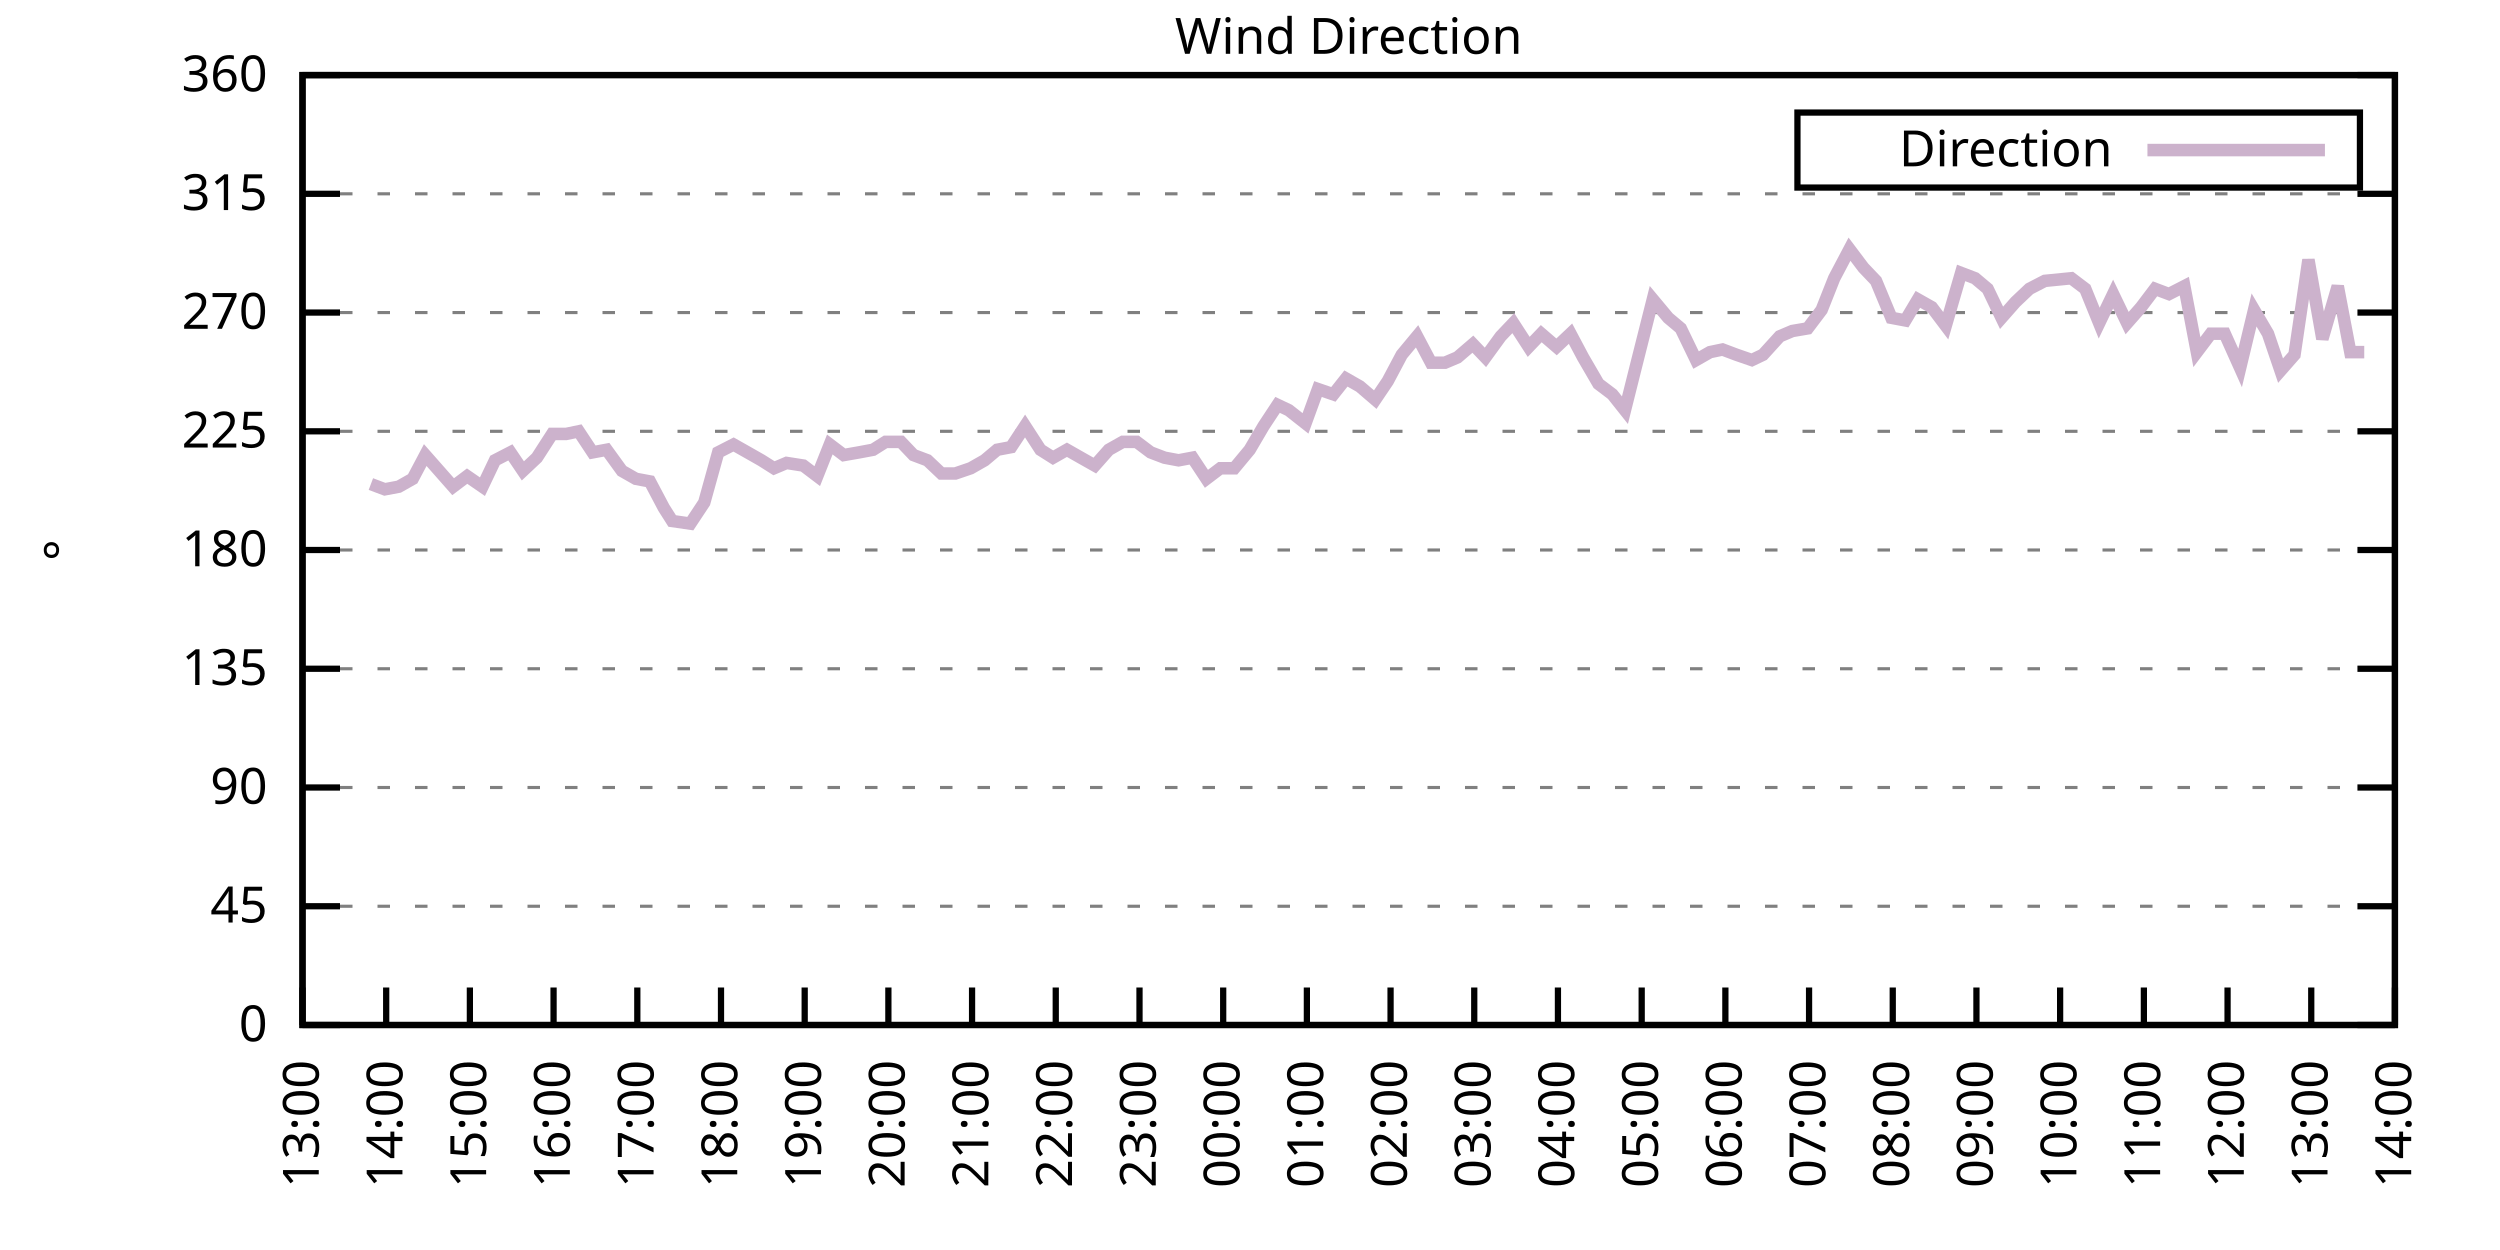
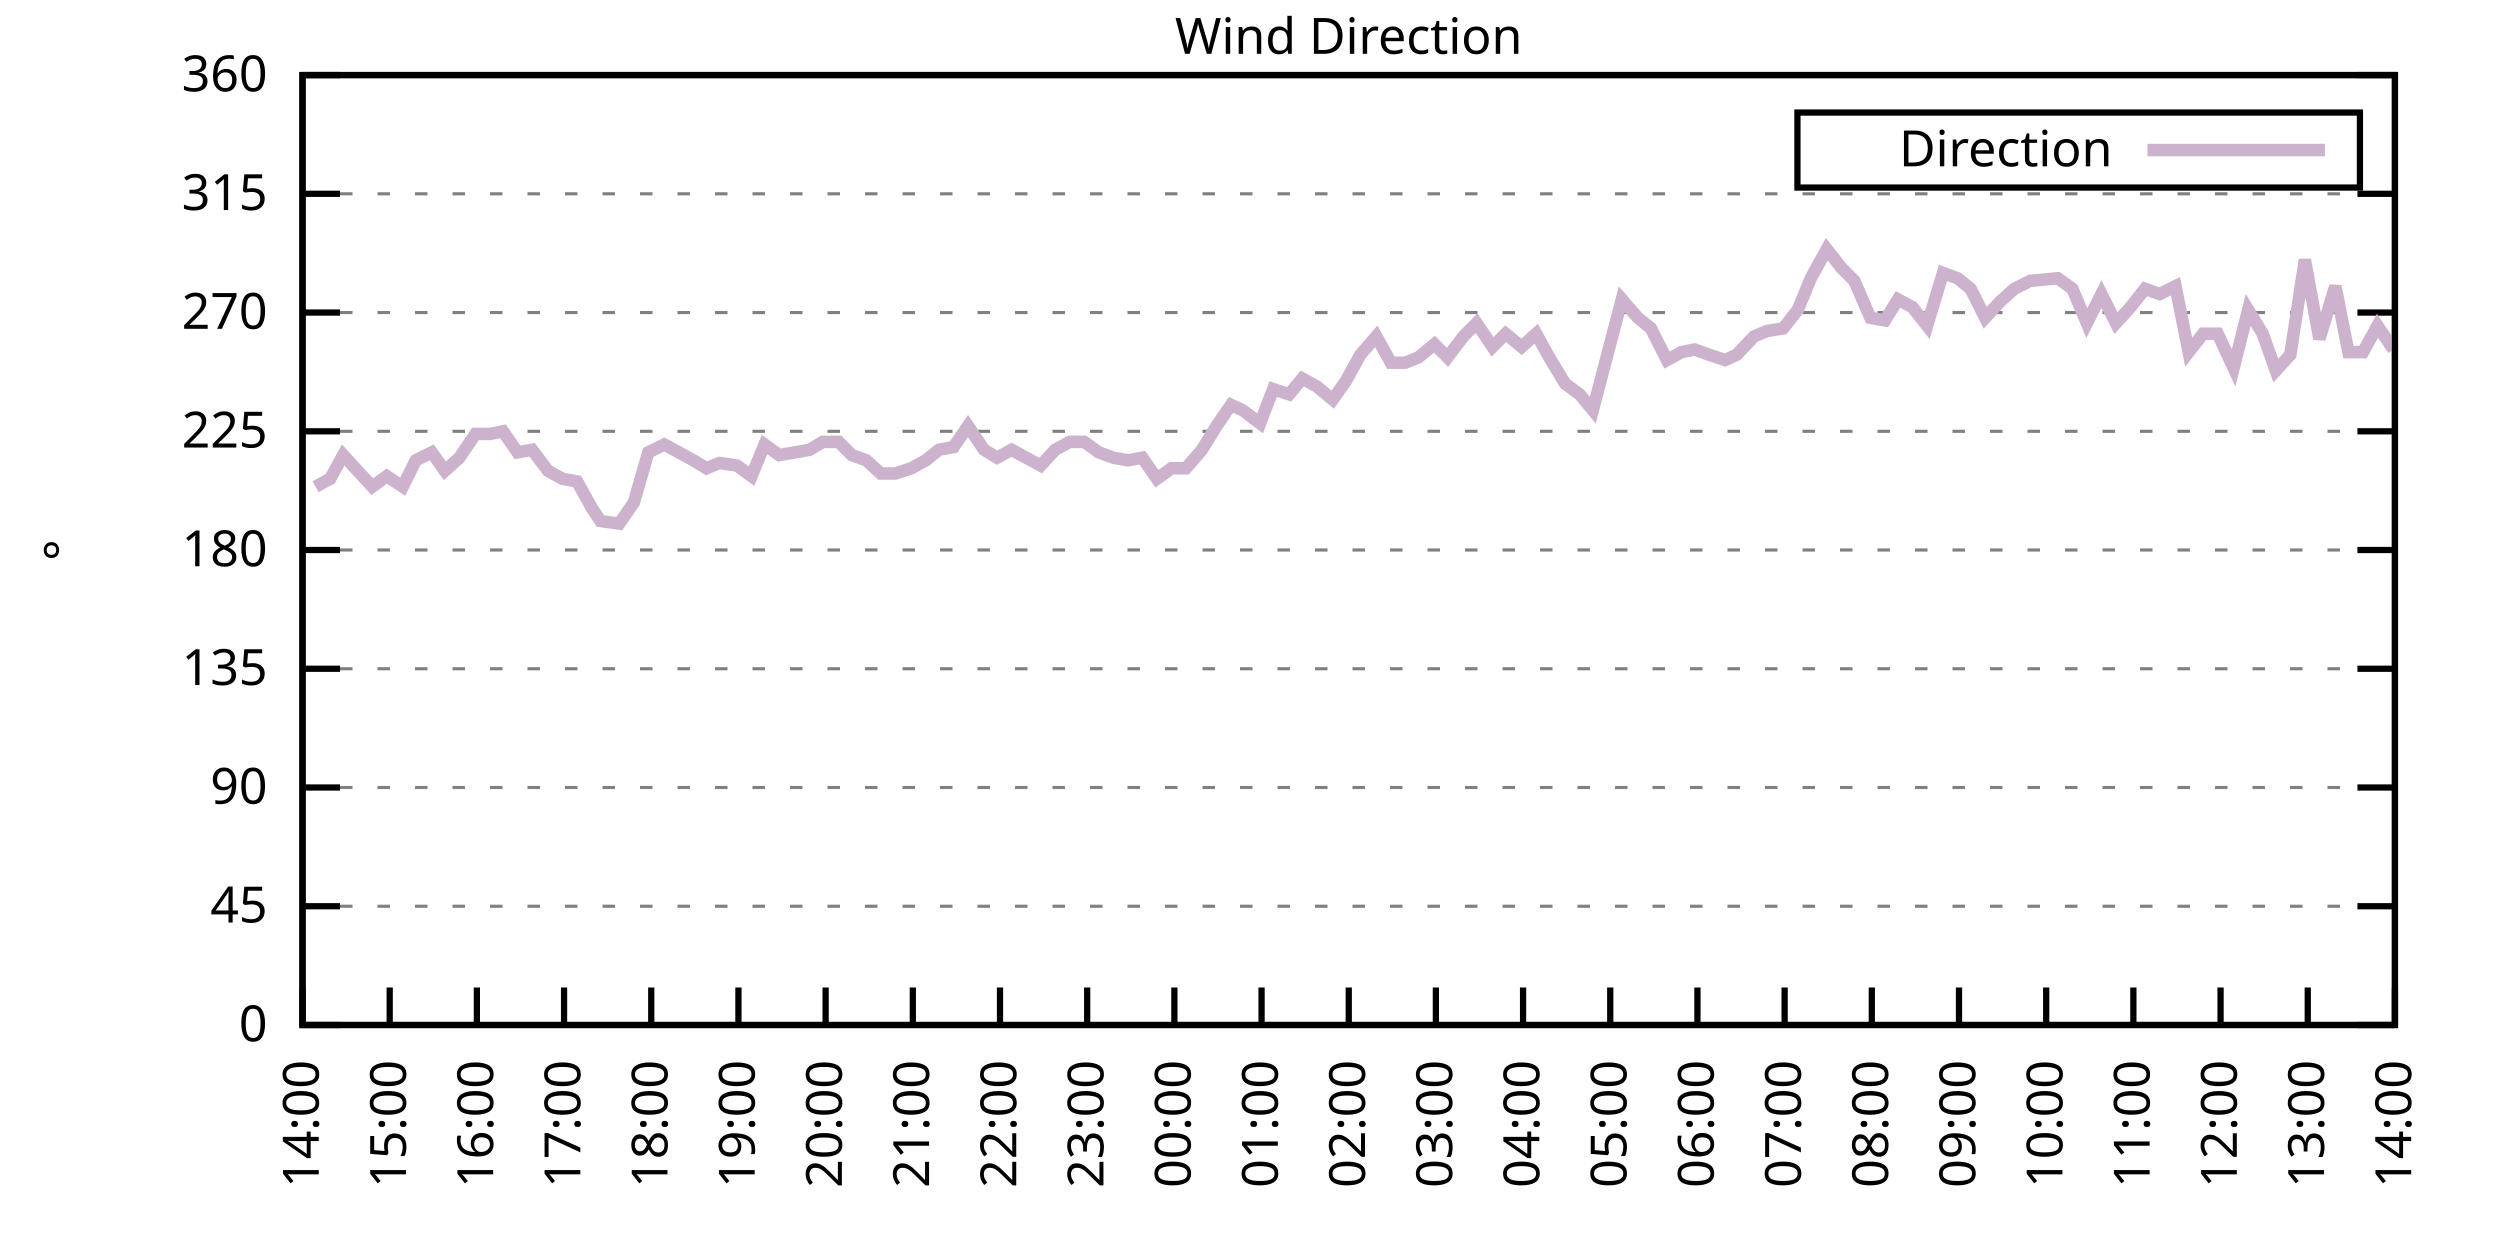
<svg xmlns="http://www.w3.org/2000/svg" xmlns:xlink="http://www.w3.org/1999/xlink" width="400" height="200" viewBox="0 0 400 200">
  <g id="gnuplot_canvas">
    <rect x="0" y="0" width="400" height="200" fill="none" />
    <defs>
      <circle id="gpDot" r="0.5" stroke-width="0.5" stroke="currentColor" />
      <path id="gpPt0" stroke-width="0.333" stroke="currentColor" d="M-1,0 h2 M0,-1 v2" />
      <path id="gpPt1" stroke-width="0.333" stroke="currentColor" d="M-1,-1 L1,1 M1,-1 L-1,1" />
      <path id="gpPt2" stroke-width="0.333" stroke="currentColor" d="M-1,0 L1,0 M0,-1 L0,1 M-1,-1 L1,1 M-1,1 L1,-1" />
      <rect id="gpPt3" stroke-width="0.333" stroke="currentColor" x="-1" y="-1" width="2" height="2" />
      <rect id="gpPt4" stroke-width="0.333" stroke="currentColor" fill="currentColor" x="-1" y="-1" width="2" height="2" />
      <circle id="gpPt5" stroke-width="0.333" stroke="currentColor" cx="0" cy="0" r="1" />
      <use xlink:href="#gpPt5" id="gpPt6" fill="currentColor" stroke="none" />
      <path id="gpPt7" stroke-width="0.333" stroke="currentColor" d="M0,-1.33 L-1.33,0.67 L1.33,0.67 z" />
      <use xlink:href="#gpPt7" id="gpPt8" fill="currentColor" stroke="none" />
      <use xlink:href="#gpPt7" id="gpPt9" stroke="currentColor" transform="rotate(180)" />
      <use xlink:href="#gpPt9" id="gpPt10" fill="currentColor" stroke="none" />
      <use xlink:href="#gpPt3" id="gpPt11" stroke="currentColor" transform="rotate(45)" />
      <use xlink:href="#gpPt11" id="gpPt12" fill="currentColor" stroke="none" />
      <path id="gpPt13" stroke-width="0.333" stroke="currentColor" d="M0,1.330 L1.265,0.411 L0.782,-1.067 L-0.782,-1.076 L-1.265,0.411 z" />
      <use xlink:href="#gpPt13" id="gpPt14" fill="currentColor" stroke="none" />
      <filter id="textbox" filterUnits="objectBoundingBox" x="0" y="0" height="1" width="1">
        <feFlood flood-color="white" flood-opacity="1" result="bgnd" />
        <feComposite in="SourceGraphic" in2="bgnd" operator="atop" />
      </filter>
      <filter id="greybox" filterUnits="objectBoundingBox" x="0" y="0" height="1" width="1">
        <feFlood flood-color="lightgrey" flood-opacity="1" result="grey" />
        <feComposite in="SourceGraphic" in2="grey" operator="atop" />
      </filter>
    </defs>
    <g fill="none" color="white" stroke="currentColor" stroke-width="1.00" stroke-linecap="butt" stroke-linejoin="miter">
</g>
    <g fill="none" color="black" stroke="currentColor" stroke-width="1.00" stroke-linecap="butt" stroke-linejoin="miter">
      <g stroke="none" shape-rendering="crispEdges">
        <polygon fill="rgb(255, 255, 255)" points="48.40,164.00 383.18,164.00 383.18,12.02 48.40,12.02 " />
      </g>
    </g>
    <g fill="none" color="black" stroke="currentColor" stroke-width="1.00" stroke-linecap="butt" stroke-linejoin="miter">
</g>
    <g fill="none" color="black" stroke="black" stroke-width="0.50" stroke-linecap="butt" stroke-linejoin="miter">
</g>
    <g fill="none" color="gray" stroke="currentColor" stroke-width="0.50" stroke-linecap="butt" stroke-linejoin="miter">
      <path stroke="gray" stroke-dasharray="2,4" class="gridline" d="M48.40,164.00 L383.19,164.00  " />
    </g>
    <g fill="none" color="gray" stroke="gray" stroke-width="1.00" stroke-linecap="butt" stroke-linejoin="miter">
</g>
    <g fill="none" color="black" stroke="currentColor" stroke-width="1.00" stroke-linecap="butt" stroke-linejoin="miter">
      <path stroke="black" d="M48.40,164.00 L54.40,164.00 M383.19,164.00 L377.19,164.00  " />
      <g transform="translate(42.80,166.60)" stroke="none" fill="black" font-family="Sans" font-size="8.00" text-anchor="end">
        <text>
          <tspan font-family="Sans"> 0</tspan>
        </text>
      </g>
    </g>
    <g fill="none" color="black" stroke="currentColor" stroke-width="1.00" stroke-linecap="butt" stroke-linejoin="miter">
</g>
    <g fill="none" color="black" stroke="black" stroke-width="0.50" stroke-linecap="butt" stroke-linejoin="miter">
</g>
    <g fill="none" color="gray" stroke="currentColor" stroke-width="0.50" stroke-linecap="butt" stroke-linejoin="miter">
      <path stroke="gray" stroke-dasharray="2,4" class="gridline" d="M48.40,145.00 L383.19,145.00  " />
    </g>
    <g fill="none" color="gray" stroke="gray" stroke-width="1.00" stroke-linecap="butt" stroke-linejoin="miter">
</g>
    <g fill="none" color="black" stroke="currentColor" stroke-width="1.00" stroke-linecap="butt" stroke-linejoin="miter">
      <path stroke="black" d="M48.40,145.00 L54.40,145.00 M383.19,145.00 L377.19,145.00  " />
      <g transform="translate(42.80,147.60)" stroke="none" fill="black" font-family="Sans" font-size="8.00" text-anchor="end">
        <text>
          <tspan font-family="Sans"> 45</tspan>
        </text>
      </g>
    </g>
    <g fill="none" color="black" stroke="currentColor" stroke-width="1.00" stroke-linecap="butt" stroke-linejoin="miter">
</g>
    <g fill="none" color="black" stroke="black" stroke-width="0.50" stroke-linecap="butt" stroke-linejoin="miter">
</g>
    <g fill="none" color="gray" stroke="currentColor" stroke-width="0.50" stroke-linecap="butt" stroke-linejoin="miter">
      <path stroke="gray" stroke-dasharray="2,4" class="gridline" d="M48.40,126.00 L383.19,126.00  " />
    </g>
    <g fill="none" color="gray" stroke="gray" stroke-width="1.00" stroke-linecap="butt" stroke-linejoin="miter">
</g>
    <g fill="none" color="black" stroke="currentColor" stroke-width="1.00" stroke-linecap="butt" stroke-linejoin="miter">
      <path stroke="black" d="M48.40,126.00 L54.40,126.00 M383.19,126.00 L377.19,126.00  " />
      <g transform="translate(42.80,128.60)" stroke="none" fill="black" font-family="Sans" font-size="8.00" text-anchor="end">
        <text>
          <tspan font-family="Sans"> 90</tspan>
        </text>
      </g>
    </g>
    <g fill="none" color="black" stroke="currentColor" stroke-width="1.00" stroke-linecap="butt" stroke-linejoin="miter">
</g>
    <g fill="none" color="black" stroke="black" stroke-width="0.50" stroke-linecap="butt" stroke-linejoin="miter">
</g>
    <g fill="none" color="gray" stroke="currentColor" stroke-width="0.50" stroke-linecap="butt" stroke-linejoin="miter">
      <path stroke="gray" stroke-dasharray="2,4" class="gridline" d="M48.40,107.00 L383.19,107.00  " />
    </g>
    <g fill="none" color="gray" stroke="gray" stroke-width="1.00" stroke-linecap="butt" stroke-linejoin="miter">
</g>
    <g fill="none" color="black" stroke="currentColor" stroke-width="1.00" stroke-linecap="butt" stroke-linejoin="miter">
      <path stroke="black" d="M48.40,107.00 L54.40,107.00 M383.19,107.00 L377.19,107.00  " />
      <g transform="translate(42.80,109.60)" stroke="none" fill="black" font-family="Sans" font-size="8.00" text-anchor="end">
        <text>
          <tspan font-family="Sans"> 135</tspan>
        </text>
      </g>
    </g>
    <g fill="none" color="black" stroke="currentColor" stroke-width="1.00" stroke-linecap="butt" stroke-linejoin="miter">
</g>
    <g fill="none" color="black" stroke="black" stroke-width="0.50" stroke-linecap="butt" stroke-linejoin="miter">
</g>
    <g fill="none" color="gray" stroke="currentColor" stroke-width="0.50" stroke-linecap="butt" stroke-linejoin="miter">
      <path stroke="gray" stroke-dasharray="2,4" class="gridline" d="M48.40,88.00 L383.19,88.00  " />
    </g>
    <g fill="none" color="gray" stroke="gray" stroke-width="1.00" stroke-linecap="butt" stroke-linejoin="miter">
</g>
    <g fill="none" color="black" stroke="currentColor" stroke-width="1.00" stroke-linecap="butt" stroke-linejoin="miter">
      <path stroke="black" d="M48.40,88.00 L54.40,88.00 M383.19,88.00 L377.19,88.00  " />
      <g transform="translate(42.80,90.60)" stroke="none" fill="black" font-family="Sans" font-size="8.00" text-anchor="end">
        <text>
          <tspan font-family="Sans"> 180</tspan>
        </text>
      </g>
    </g>
    <g fill="none" color="black" stroke="currentColor" stroke-width="1.00" stroke-linecap="butt" stroke-linejoin="miter">
</g>
    <g fill="none" color="black" stroke="black" stroke-width="0.50" stroke-linecap="butt" stroke-linejoin="miter">
</g>
    <g fill="none" color="gray" stroke="currentColor" stroke-width="0.50" stroke-linecap="butt" stroke-linejoin="miter">
      <path stroke="gray" stroke-dasharray="2,4" class="gridline" d="M48.40,69.01 L383.19,69.01  " />
    </g>
    <g fill="none" color="gray" stroke="gray" stroke-width="1.00" stroke-linecap="butt" stroke-linejoin="miter">
</g>
    <g fill="none" color="black" stroke="currentColor" stroke-width="1.00" stroke-linecap="butt" stroke-linejoin="miter">
      <path stroke="black" d="M48.40,69.01 L54.40,69.01 M383.19,69.01 L377.19,69.01  " />
      <g transform="translate(42.80,71.61)" stroke="none" fill="black" font-family="Sans" font-size="8.00" text-anchor="end">
        <text>
          <tspan font-family="Sans"> 225</tspan>
        </text>
      </g>
    </g>
    <g fill="none" color="black" stroke="currentColor" stroke-width="1.00" stroke-linecap="butt" stroke-linejoin="miter">
</g>
    <g fill="none" color="black" stroke="black" stroke-width="0.50" stroke-linecap="butt" stroke-linejoin="miter">
</g>
    <g fill="none" color="gray" stroke="currentColor" stroke-width="0.50" stroke-linecap="butt" stroke-linejoin="miter">
      <path stroke="gray" stroke-dasharray="2,4" class="gridline" d="M48.40,50.01 L383.19,50.01  " />
    </g>
    <g fill="none" color="gray" stroke="gray" stroke-width="1.00" stroke-linecap="butt" stroke-linejoin="miter">
</g>
    <g fill="none" color="black" stroke="currentColor" stroke-width="1.00" stroke-linecap="butt" stroke-linejoin="miter">
      <path stroke="black" d="M48.40,50.01 L54.40,50.01 M383.19,50.01 L377.19,50.01  " />
      <g transform="translate(42.80,52.61)" stroke="none" fill="black" font-family="Sans" font-size="8.00" text-anchor="end">
        <text>
          <tspan font-family="Sans"> 270</tspan>
        </text>
      </g>
    </g>
    <g fill="none" color="black" stroke="currentColor" stroke-width="1.00" stroke-linecap="butt" stroke-linejoin="miter">
</g>
    <g fill="none" color="black" stroke="black" stroke-width="0.50" stroke-linecap="butt" stroke-linejoin="miter">
</g>
    <g fill="none" color="gray" stroke="currentColor" stroke-width="0.50" stroke-linecap="butt" stroke-linejoin="miter">
      <path stroke="gray" stroke-dasharray="2,4" class="gridline" d="M48.40,31.01 L383.19,31.01  " />
    </g>
    <g fill="none" color="gray" stroke="gray" stroke-width="1.00" stroke-linecap="butt" stroke-linejoin="miter">
</g>
    <g fill="none" color="black" stroke="currentColor" stroke-width="1.00" stroke-linecap="butt" stroke-linejoin="miter">
      <path stroke="black" d="M48.40,31.01 L54.40,31.01 M383.19,31.01 L377.19,31.01  " />
      <g transform="translate(42.80,33.61)" stroke="none" fill="black" font-family="Sans" font-size="8.00" text-anchor="end">
        <text>
          <tspan font-family="Sans"> 315</tspan>
        </text>
      </g>
    </g>
    <g fill="none" color="black" stroke="currentColor" stroke-width="1.00" stroke-linecap="butt" stroke-linejoin="miter">
</g>
    <g fill="none" color="black" stroke="black" stroke-width="0.50" stroke-linecap="butt" stroke-linejoin="miter">
</g>
    <g fill="none" color="gray" stroke="currentColor" stroke-width="0.50" stroke-linecap="butt" stroke-linejoin="miter">
      <path stroke="gray" stroke-dasharray="2,4" class="gridline" d="M48.40,12.01 L383.19,12.01  " />
    </g>
    <g fill="none" color="gray" stroke="gray" stroke-width="1.00" stroke-linecap="butt" stroke-linejoin="miter">
</g>
    <g fill="none" color="black" stroke="currentColor" stroke-width="1.00" stroke-linecap="butt" stroke-linejoin="miter">
      <path stroke="black" d="M48.40,12.01 L54.40,12.01 M383.19,12.01 L377.19,12.01  " />
      <g transform="translate(42.80,14.61)" stroke="none" fill="black" font-family="Sans" font-size="8.00" text-anchor="end">
        <text>
          <tspan font-family="Sans"> 360</tspan>
        </text>
      </g>
    </g>
    <g fill="none" color="black" stroke="currentColor" stroke-width="1.00" stroke-linecap="butt" stroke-linejoin="miter">
      <path stroke="black" d="M48.40,164.00 L48.40,158.00  " />
      <g transform="translate(51.00,169.60) rotate(270.00)" stroke="none" fill="black" font-family="Sans" font-size="8.00" text-anchor="end">
        <text>
-           <tspan font-family="Sans">13:00</tspan>
-         </text>
-       </g>
-     </g>
-     <g fill="none" color="black" stroke="currentColor" stroke-width="1.00" stroke-linecap="butt" stroke-linejoin="miter">
-       <path stroke="black" d="M61.79,164.00 L61.79,158.00  " />
-       <g transform="translate(64.39,169.60) rotate(270.00)" stroke="none" fill="black" font-family="Sans" font-size="8.00" text-anchor="end">
-         <text>
          <tspan font-family="Sans">14:00</tspan>
        </text>
      </g>
    </g>
    <g fill="none" color="black" stroke="currentColor" stroke-width="1.00" stroke-linecap="butt" stroke-linejoin="miter">
-       <path stroke="black" d="M75.18,164.00 L75.18,158.00  " />
-       <g transform="translate(77.78,169.60) rotate(270.00)" stroke="none" fill="black" font-family="Sans" font-size="8.00" text-anchor="end">
+       <path stroke="black" d="M62.35,164.00 L62.35,158.00  " />
+       <g transform="translate(64.95,169.60) rotate(270.00)" stroke="none" fill="black" font-family="Sans" font-size="8.00" text-anchor="end">
        <text>
          <tspan font-family="Sans">15:00</tspan>
        </text>
      </g>
    </g>
    <g fill="none" color="black" stroke="currentColor" stroke-width="1.00" stroke-linecap="butt" stroke-linejoin="miter">
-       <path stroke="black" d="M88.57,164.00 L88.57,158.00  " />
-       <g transform="translate(91.17,169.60) rotate(270.00)" stroke="none" fill="black" font-family="Sans" font-size="8.00" text-anchor="end">
+       <path stroke="black" d="M76.30,164.00 L76.30,158.00  " />
+       <g transform="translate(78.90,169.60) rotate(270.00)" stroke="none" fill="black" font-family="Sans" font-size="8.00" text-anchor="end">
        <text>
          <tspan font-family="Sans">16:00</tspan>
        </text>
      </g>
    </g>
    <g fill="none" color="black" stroke="currentColor" stroke-width="1.00" stroke-linecap="butt" stroke-linejoin="miter">
-       <path stroke="black" d="M101.97,164.00 L101.97,158.00  " />
-       <g transform="translate(104.57,169.60) rotate(270.00)" stroke="none" fill="black" font-family="Sans" font-size="8.00" text-anchor="end">
+       <path stroke="black" d="M90.25,164.00 L90.25,158.00  " />
+       <g transform="translate(92.85,169.60) rotate(270.00)" stroke="none" fill="black" font-family="Sans" font-size="8.00" text-anchor="end">
        <text>
          <tspan font-family="Sans">17:00</tspan>
        </text>
      </g>
    </g>
    <g fill="none" color="black" stroke="currentColor" stroke-width="1.00" stroke-linecap="butt" stroke-linejoin="miter">
-       <path stroke="black" d="M115.36,164.00 L115.36,158.00  " />
-       <g transform="translate(117.96,169.60) rotate(270.00)" stroke="none" fill="black" font-family="Sans" font-size="8.00" text-anchor="end">
+       <path stroke="black" d="M104.20,164.00 L104.20,158.00  " />
+       <g transform="translate(106.80,169.60) rotate(270.00)" stroke="none" fill="black" font-family="Sans" font-size="8.00" text-anchor="end">
        <text>
          <tspan font-family="Sans">18:00</tspan>
        </text>
      </g>
    </g>
    <g fill="none" color="black" stroke="currentColor" stroke-width="1.00" stroke-linecap="butt" stroke-linejoin="miter">
-       <path stroke="black" d="M128.75,164.00 L128.75,158.00  " />
-       <g transform="translate(131.35,169.60) rotate(270.00)" stroke="none" fill="black" font-family="Sans" font-size="8.00" text-anchor="end">
+       <path stroke="black" d="M118.15,164.00 L118.15,158.00  " />
+       <g transform="translate(120.75,169.60) rotate(270.00)" stroke="none" fill="black" font-family="Sans" font-size="8.00" text-anchor="end">
        <text>
          <tspan font-family="Sans">19:00</tspan>
        </text>
      </g>
    </g>
    <g fill="none" color="black" stroke="currentColor" stroke-width="1.00" stroke-linecap="butt" stroke-linejoin="miter">
-       <path stroke="black" d="M142.14,164.00 L142.14,158.00  " />
-       <g transform="translate(144.74,169.60) rotate(270.00)" stroke="none" fill="black" font-family="Sans" font-size="8.00" text-anchor="end">
+       <path stroke="black" d="M132.10,164.00 L132.10,158.00  " />
+       <g transform="translate(134.70,169.60) rotate(270.00)" stroke="none" fill="black" font-family="Sans" font-size="8.00" text-anchor="end">
        <text>
          <tspan font-family="Sans">20:00</tspan>
        </text>
      </g>
    </g>
    <g fill="none" color="black" stroke="currentColor" stroke-width="1.00" stroke-linecap="butt" stroke-linejoin="miter">
-       <path stroke="black" d="M155.53,164.00 L155.53,158.00  " />
-       <g transform="translate(158.13,169.60) rotate(270.00)" stroke="none" fill="black" font-family="Sans" font-size="8.00" text-anchor="end">
+       <path stroke="black" d="M146.05,164.00 L146.05,158.00  " />
+       <g transform="translate(148.65,169.60) rotate(270.00)" stroke="none" fill="black" font-family="Sans" font-size="8.00" text-anchor="end">
        <text>
          <tspan font-family="Sans">21:00</tspan>
        </text>
      </g>
    </g>
    <g fill="none" color="black" stroke="currentColor" stroke-width="1.00" stroke-linecap="butt" stroke-linejoin="miter">
-       <path stroke="black" d="M168.92,164.00 L168.92,158.00  " />
-       <g transform="translate(171.52,169.60) rotate(270.00)" stroke="none" fill="black" font-family="Sans" font-size="8.00" text-anchor="end">
+       <path stroke="black" d="M160.00,164.00 L160.00,158.00  " />
+       <g transform="translate(162.60,169.60) rotate(270.00)" stroke="none" fill="black" font-family="Sans" font-size="8.00" text-anchor="end">
        <text>
          <tspan font-family="Sans">22:00</tspan>
        </text>
      </g>
    </g>
    <g fill="none" color="black" stroke="currentColor" stroke-width="1.00" stroke-linecap="butt" stroke-linejoin="miter">
-       <path stroke="black" d="M182.32,164.00 L182.32,158.00  " />
-       <g transform="translate(184.92,169.60) rotate(270.00)" stroke="none" fill="black" font-family="Sans" font-size="8.00" text-anchor="end">
+       <path stroke="black" d="M173.95,164.00 L173.95,158.00  " />
+       <g transform="translate(176.55,169.60) rotate(270.00)" stroke="none" fill="black" font-family="Sans" font-size="8.00" text-anchor="end">
        <text>
          <tspan font-family="Sans">23:00</tspan>
        </text>
      </g>
    </g>
    <g fill="none" color="black" stroke="currentColor" stroke-width="1.00" stroke-linecap="butt" stroke-linejoin="miter">
-       <path stroke="black" d="M195.71,164.00 L195.71,158.00  " />
-       <g transform="translate(198.31,169.60) rotate(270.00)" stroke="none" fill="black" font-family="Sans" font-size="8.00" text-anchor="end">
+       <path stroke="black" d="M187.90,164.00 L187.90,158.00  " />
+       <g transform="translate(190.50,169.60) rotate(270.00)" stroke="none" fill="black" font-family="Sans" font-size="8.00" text-anchor="end">
        <text>
          <tspan font-family="Sans">00:00</tspan>
        </text>
      </g>
    </g>
    <g fill="none" color="black" stroke="currentColor" stroke-width="1.00" stroke-linecap="butt" stroke-linejoin="miter">
-       <path stroke="black" d="M209.10,164.00 L209.10,158.00  " />
-       <g transform="translate(211.70,169.60) rotate(270.00)" stroke="none" fill="black" font-family="Sans" font-size="8.00" text-anchor="end">
+       <path stroke="black" d="M201.85,164.00 L201.85,158.00  " />
+       <g transform="translate(204.45,169.60) rotate(270.00)" stroke="none" fill="black" font-family="Sans" font-size="8.00" text-anchor="end">
        <text>
          <tspan font-family="Sans">01:00</tspan>
        </text>
      </g>
    </g>
    <g fill="none" color="black" stroke="currentColor" stroke-width="1.00" stroke-linecap="butt" stroke-linejoin="miter">
-       <path stroke="black" d="M222.49,164.00 L222.49,158.00  " />
-       <g transform="translate(225.09,169.60) rotate(270.00)" stroke="none" fill="black" font-family="Sans" font-size="8.00" text-anchor="end">
+       <path stroke="black" d="M215.80,164.00 L215.80,158.00  " />
+       <g transform="translate(218.40,169.60) rotate(270.00)" stroke="none" fill="black" font-family="Sans" font-size="8.00" text-anchor="end">
        <text>
          <tspan font-family="Sans">02:00</tspan>
        </text>
      </g>
    </g>
    <g fill="none" color="black" stroke="currentColor" stroke-width="1.00" stroke-linecap="butt" stroke-linejoin="miter">
-       <path stroke="black" d="M235.88,164.00 L235.88,158.00  " />
-       <g transform="translate(238.48,169.60) rotate(270.00)" stroke="none" fill="black" font-family="Sans" font-size="8.00" text-anchor="end">
+       <path stroke="black" d="M229.74,164.00 L229.74,158.00  " />
+       <g transform="translate(232.34,169.60) rotate(270.00)" stroke="none" fill="black" font-family="Sans" font-size="8.00" text-anchor="end">
        <text>
          <tspan font-family="Sans">03:00</tspan>
        </text>
      </g>
    </g>
    <g fill="none" color="black" stroke="currentColor" stroke-width="1.00" stroke-linecap="butt" stroke-linejoin="miter">
-       <path stroke="black" d="M249.27,164.00 L249.27,158.00  " />
-       <g transform="translate(251.87,169.60) rotate(270.00)" stroke="none" fill="black" font-family="Sans" font-size="8.00" text-anchor="end">
+       <path stroke="black" d="M243.69,164.00 L243.69,158.00  " />
+       <g transform="translate(246.29,169.60) rotate(270.00)" stroke="none" fill="black" font-family="Sans" font-size="8.00" text-anchor="end">
        <text>
          <tspan font-family="Sans">04:00</tspan>
        </text>
      </g>
    </g>
    <g fill="none" color="black" stroke="currentColor" stroke-width="1.00" stroke-linecap="butt" stroke-linejoin="miter">
-       <path stroke="black" d="M262.67,164.00 L262.67,158.00  " />
-       <g transform="translate(265.27,169.60) rotate(270.00)" stroke="none" fill="black" font-family="Sans" font-size="8.00" text-anchor="end">
+       <path stroke="black" d="M257.64,164.00 L257.64,158.00  " />
+       <g transform="translate(260.24,169.60) rotate(270.00)" stroke="none" fill="black" font-family="Sans" font-size="8.00" text-anchor="end">
        <text>
          <tspan font-family="Sans">05:00</tspan>
        </text>
      </g>
    </g>
    <g fill="none" color="black" stroke="currentColor" stroke-width="1.00" stroke-linecap="butt" stroke-linejoin="miter">
-       <path stroke="black" d="M276.06,164.00 L276.06,158.00  " />
-       <g transform="translate(278.66,169.60) rotate(270.00)" stroke="none" fill="black" font-family="Sans" font-size="8.00" text-anchor="end">
+       <path stroke="black" d="M271.59,164.00 L271.59,158.00  " />
+       <g transform="translate(274.19,169.60) rotate(270.00)" stroke="none" fill="black" font-family="Sans" font-size="8.00" text-anchor="end">
        <text>
          <tspan font-family="Sans">06:00</tspan>
        </text>
      </g>
    </g>
    <g fill="none" color="black" stroke="currentColor" stroke-width="1.00" stroke-linecap="butt" stroke-linejoin="miter">
-       <path stroke="black" d="M289.45,164.00 L289.45,158.00  " />
-       <g transform="translate(292.05,169.60) rotate(270.00)" stroke="none" fill="black" font-family="Sans" font-size="8.00" text-anchor="end">
+       <path stroke="black" d="M285.54,164.00 L285.54,158.00  " />
+       <g transform="translate(288.14,169.60) rotate(270.00)" stroke="none" fill="black" font-family="Sans" font-size="8.00" text-anchor="end">
        <text>
          <tspan font-family="Sans">07:00</tspan>
        </text>
      </g>
    </g>
    <g fill="none" color="black" stroke="currentColor" stroke-width="1.00" stroke-linecap="butt" stroke-linejoin="miter">
-       <path stroke="black" d="M302.84,164.00 L302.84,158.00  " />
-       <g transform="translate(305.44,169.60) rotate(270.00)" stroke="none" fill="black" font-family="Sans" font-size="8.00" text-anchor="end">
+       <path stroke="black" d="M299.49,164.00 L299.49,158.00  " />
+       <g transform="translate(302.09,169.60) rotate(270.00)" stroke="none" fill="black" font-family="Sans" font-size="8.00" text-anchor="end">
        <text>
          <tspan font-family="Sans">08:00</tspan>
        </text>
      </g>
    </g>
    <g fill="none" color="black" stroke="currentColor" stroke-width="1.00" stroke-linecap="butt" stroke-linejoin="miter">
-       <path stroke="black" d="M316.23,164.00 L316.23,158.00  " />
-       <g transform="translate(318.83,169.60) rotate(270.00)" stroke="none" fill="black" font-family="Sans" font-size="8.00" text-anchor="end">
+       <path stroke="black" d="M313.44,164.00 L313.44,158.00  " />
+       <g transform="translate(316.04,169.60) rotate(270.00)" stroke="none" fill="black" font-family="Sans" font-size="8.00" text-anchor="end">
        <text>
          <tspan font-family="Sans">09:00</tspan>
        </text>
      </g>
    </g>
    <g fill="none" color="black" stroke="currentColor" stroke-width="1.00" stroke-linecap="butt" stroke-linejoin="miter">
-       <path stroke="black" d="M329.62,164.00 L329.62,158.00  " />
-       <g transform="translate(332.22,169.60) rotate(270.00)" stroke="none" fill="black" font-family="Sans" font-size="8.00" text-anchor="end">
+       <path stroke="black" d="M327.39,164.00 L327.39,158.00  " />
+       <g transform="translate(329.99,169.60) rotate(270.00)" stroke="none" fill="black" font-family="Sans" font-size="8.00" text-anchor="end">
        <text>
          <tspan font-family="Sans">10:00</tspan>
        </text>
      </g>
    </g>
    <g fill="none" color="black" stroke="currentColor" stroke-width="1.00" stroke-linecap="butt" stroke-linejoin="miter">
-       <path stroke="black" d="M343.02,164.00 L343.02,158.00  " />
-       <g transform="translate(345.62,169.60) rotate(270.00)" stroke="none" fill="black" font-family="Sans" font-size="8.00" text-anchor="end">
+       <path stroke="black" d="M341.34,164.00 L341.34,158.00  " />
+       <g transform="translate(343.94,169.60) rotate(270.00)" stroke="none" fill="black" font-family="Sans" font-size="8.00" text-anchor="end">
        <text>
          <tspan font-family="Sans">11:00</tspan>
        </text>
      </g>
    </g>
    <g fill="none" color="black" stroke="currentColor" stroke-width="1.00" stroke-linecap="butt" stroke-linejoin="miter">
-       <path stroke="black" d="M356.41,164.00 L356.41,158.00  " />
-       <g transform="translate(359.01,169.60) rotate(270.00)" stroke="none" fill="black" font-family="Sans" font-size="8.00" text-anchor="end">
+       <path stroke="black" d="M355.29,164.00 L355.29,158.00  " />
+       <g transform="translate(357.89,169.60) rotate(270.00)" stroke="none" fill="black" font-family="Sans" font-size="8.00" text-anchor="end">
        <text>
          <tspan font-family="Sans">12:00</tspan>
        </text>
      </g>
    </g>
    <g fill="none" color="black" stroke="currentColor" stroke-width="1.00" stroke-linecap="butt" stroke-linejoin="miter">
-       <path stroke="black" d="M369.80,164.00 L369.80,158.00  " />
-       <g transform="translate(372.40,169.60) rotate(270.00)" stroke="none" fill="black" font-family="Sans" font-size="8.00" text-anchor="end">
+       <path stroke="black" d="M369.24,164.00 L369.24,158.00  " />
+       <g transform="translate(371.84,169.60) rotate(270.00)" stroke="none" fill="black" font-family="Sans" font-size="8.00" text-anchor="end">
        <text>
          <tspan font-family="Sans">13:00</tspan>
        </text>
      </g>
    </g>
    <g fill="none" color="black" stroke="currentColor" stroke-width="1.00" stroke-linecap="butt" stroke-linejoin="miter">
      <path stroke="black" d="M383.19,164.00 L383.19,158.00  " />
      <g transform="translate(385.79,169.60) rotate(270.00)" stroke="none" fill="black" font-family="Sans" font-size="8.00" text-anchor="end">
        <text>
          <tspan font-family="Sans">14:00</tspan>
        </text>
      </g>
    </g>
    <g fill="none" color="black" stroke="currentColor" stroke-width="1.00" stroke-linecap="butt" stroke-linejoin="miter">
</g>
    <g fill="none" color="black" stroke="currentColor" stroke-width="1.00" stroke-linecap="butt" stroke-linejoin="miter">
      <path stroke="black" d="M48.40,12.01 L48.40,164.00 L383.19,164.00 L383.19,12.01 L48.40,12.01 Z  " />
    </g>
    <g fill="none" color="black" stroke="currentColor" stroke-width="1.00" stroke-linecap="butt" stroke-linejoin="miter">
</g>
    <g fill="none" color="black" stroke="currentColor" stroke-width="1.00" stroke-linecap="butt" stroke-linejoin="miter">
      <path stroke="black" d="M287.59,30.01 L287.59,18.01 L377.59,18.01 L377.59,30.01 L287.59,30.01 Z  " />
    </g>
    <g id="Wind_direction_plot_1">
      <g fill="none" color="white" stroke="black" stroke-width="2.00" stroke-linecap="butt" stroke-linejoin="miter">
</g>
      <g fill="none" color="black" stroke="currentColor" stroke-width="2.00" stroke-linecap="butt" stroke-linejoin="miter">
        <g transform="translate(337.99,26.61)" stroke="none" fill="black" font-family="Sans" font-size="8.00" text-anchor="end">
          <text>
            <tspan font-family="Sans">Direction</tspan>
          </text>
        </g>
      </g>
      <g fill="none" color="black" stroke="currentColor" stroke-width="2.00" stroke-linecap="butt" stroke-linejoin="miter">
-         <path stroke="rgb(204, 178, 204)" d="M343.59,24.01 L371.99,24.01 M59.34,77.45 L61.57,78.29 L63.80,77.87 L66.03,76.61 L68.04,72.81 L70.27,75.34   L72.50,77.87 L74.74,76.18 L77.19,77.87 L79.20,73.65 L81.66,72.38 L83.66,75.34 L85.90,73.23 L88.35,69.43   L90.58,69.43 L92.59,69.01 L94.82,72.38 L97.06,71.96 L99.51,75.34 L101.74,76.61 L103.98,77.03 L106.21,81.25   L107.55,83.36 L110.45,83.78 L112.68,80.41 L114.91,72.38 L117.37,71.12 L119.60,72.38 L121.83,73.65 L123.84,74.92   L125.85,74.07 L128.53,74.49 L130.76,76.18 L132.77,71.12 L135.00,72.81 L137.45,72.38 L139.69,71.96 L141.69,70.70   L144.15,70.70 L146.16,72.81 L148.39,73.65 L150.62,75.76 L152.85,75.76 L155.31,74.92 L157.54,73.65 L159.55,71.96   L161.78,71.54 L164.01,68.16 L166.47,71.96 L168.48,73.23 L170.71,71.96 L172.94,73.23 L175.17,74.49 L177.41,71.96   L179.64,70.70 L181.87,70.70 L184.10,72.38 L186.33,73.23 L188.57,73.65 L190.80,73.23 L193.03,76.61 L195.26,74.92   L197.49,74.92 L199.95,71.96 L202.18,68.16 L204.41,64.78 L206.20,65.63 L208.88,67.74 L210.88,62.25 L213.34,63.10   L215.35,60.56 L217.58,61.83 L220.04,63.94 L222.04,60.98 L224.28,56.76 L226.73,53.81 L228.96,58.03 L231.20,58.03   L233.20,57.18 L235.66,55.07 L237.67,57.18 L240.12,53.81 L242.13,51.70 L244.59,55.50 L246.60,53.39 L249.05,55.50   L251.28,53.39 L253.29,57.18 L255.75,61.41 L257.98,63.10 L259.99,65.63 L262.00,57.61 L264.45,47.90 L266.91,50.85   L268.92,52.54 L271.37,57.61 L273.60,56.34 L275.61,55.92 L277.84,56.76 L280.30,57.61 L282.08,56.76 L284.76,53.81   L286.77,52.96 L289.23,52.54 L291.46,49.59 L293.47,44.52 L295.92,39.87 L298.15,42.83 L300.16,44.94 L302.62,50.85   L304.85,51.27 L306.86,47.90 L309.09,49.16 L311.32,52.12 L313.78,43.67 L316.01,44.52 L318.02,46.21 L320.25,50.85   L322.48,48.32 L324.71,46.21 L327.17,44.94 L331.41,44.52 L333.64,46.21 L335.87,51.70 L338.10,47.05 L340.34,51.70   L342.57,49.16 L344.80,46.21 L347.03,47.05 L349.49,45.79 L351.50,56.34 L353.73,53.39 L355.96,53.39 L358.42,58.87   L360.65,49.59 L362.88,53.39 L364.89,59.30 L367.12,56.76 L369.35,41.56 L371.58,54.23 L374.04,45.79 L376.05,56.34   L378.28,56.34  " />
+         <path stroke="rgb(204, 178, 204)" d="M343.59,24.01 L371.99,24.01 M50.49,77.87 L52.82,76.61 L54.91,72.81 L57.23,75.34 L59.56,77.87 L61.88,76.18   L64.44,77.87 L66.53,73.65 L69.09,72.38 L71.18,75.34 L73.51,73.23 L76.07,69.43 L78.39,69.43 L80.48,69.01   L82.81,72.38 L85.13,71.96 L87.69,75.34 L90.02,76.61 L92.34,77.03 L94.67,81.25 L96.06,83.36 L99.08,83.78   L101.41,80.41 L103.73,72.38 L106.29,71.12 L108.62,72.38 L110.94,73.65 L113.03,74.92 L115.13,74.07 L117.92,74.49   L120.24,76.18 L122.33,71.12 L124.66,72.81 L127.22,72.38 L129.54,71.96 L131.63,70.70 L134.19,70.70 L136.28,72.81   L138.61,73.65 L140.93,75.76 L143.26,75.76 L145.81,74.92 L148.14,73.65 L150.23,71.96 L152.56,71.54 L154.88,68.16   L157.44,71.96 L159.53,73.23 L161.86,71.96 L164.18,73.23 L166.51,74.49 L168.83,71.96 L171.16,70.70 L173.48,70.70   L175.81,72.38 L178.13,73.23 L180.46,73.65 L182.78,73.23 L185.11,76.61 L187.43,74.92 L189.76,74.92 L192.31,71.96   L194.64,68.16 L196.96,64.78 L198.82,65.63 L201.61,67.74 L203.71,62.25 L206.26,63.10 L208.36,60.56 L210.68,61.83   L213.24,63.94 L215.33,60.98 L217.65,56.76 L220.21,53.81 L222.54,58.03 L224.86,58.03 L226.95,57.18 L229.51,55.07   L231.60,57.18 L234.16,53.81 L236.25,51.70 L238.81,55.50 L240.90,53.39 L243.46,55.50 L245.79,53.39 L247.88,57.18   L250.44,61.41 L252.76,63.10 L254.85,65.63 L256.95,57.61 L259.50,47.90 L262.06,50.85 L264.15,52.54 L266.71,57.61   L269.04,56.34 L271.13,55.92 L273.45,56.76 L276.01,57.61 L277.87,56.76 L280.66,53.81 L282.75,52.96 L285.31,52.54   L287.64,49.59 L289.73,44.52 L292.29,39.87 L294.61,42.83 L296.70,44.94 L299.26,50.85 L301.58,51.27 L303.68,47.90   L306.00,49.16 L308.33,52.12 L310.88,43.67 L313.21,44.52 L315.30,46.21 L317.63,50.85 L319.95,48.32 L322.28,46.21   L324.83,44.94 L329.25,44.52 L331.58,46.21 L333.90,51.70 L336.23,47.05 L338.55,51.70 L340.88,49.16 L343.20,46.21   L345.53,47.05 L348.08,45.79 L350.18,56.34 L352.50,53.39 L354.83,53.39 L357.38,58.87 L359.71,49.59 L362.03,53.39   L364.13,59.30 L366.45,56.76 L368.78,41.56 L371.10,54.23 L373.66,45.79 L375.75,56.34 L378.08,56.34 L380.40,52.12   L382.96,55.92  " />
      </g>
    </g>
    <g fill="none" color="black" stroke="currentColor" stroke-width="2.00" stroke-linecap="butt" stroke-linejoin="miter">
</g>
    <g fill="none" color="black" stroke="black" stroke-width="1.00" stroke-linecap="butt" stroke-linejoin="miter">
</g>
    <g fill="none" color="black" stroke="currentColor" stroke-width="1.00" stroke-linecap="butt" stroke-linejoin="miter">
      <path stroke="black" d="M48.40,12.01 L48.40,164.00 L383.19,164.00 L383.19,12.01 L48.40,12.01 Z  " />
      <g transform="translate(12.80,88.01) rotate(270.00)" stroke="none" fill="black" font-family="Sans" font-size="8.00" text-anchor="middle">
        <text>
          <tspan font-family="Sans">°</tspan>
        </text>
      </g>
    </g>
    <g fill="none" color="black" stroke="currentColor" stroke-width="1.00" stroke-linecap="butt" stroke-linejoin="miter">
</g>
    <g fill="none" color="black" stroke="currentColor" stroke-width="1.00" stroke-linecap="butt" stroke-linejoin="miter">
      <g transform="translate(215.79,8.61)" stroke="none" fill="black" font-family="Sans" font-size="8.00" text-anchor="middle">
        <text>
          <tspan font-family="Sans">Wind Direction</tspan>
        </text>
      </g>
    </g>
    <g fill="none" color="black" stroke="currentColor" stroke-width="1.00" stroke-linecap="butt" stroke-linejoin="miter">
</g>
  </g>
</svg>
